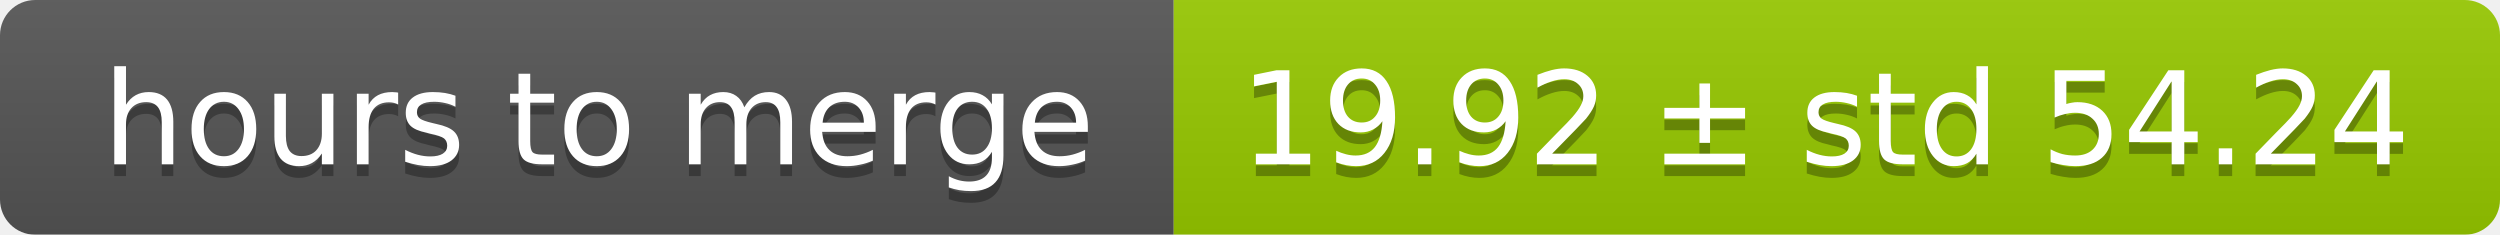
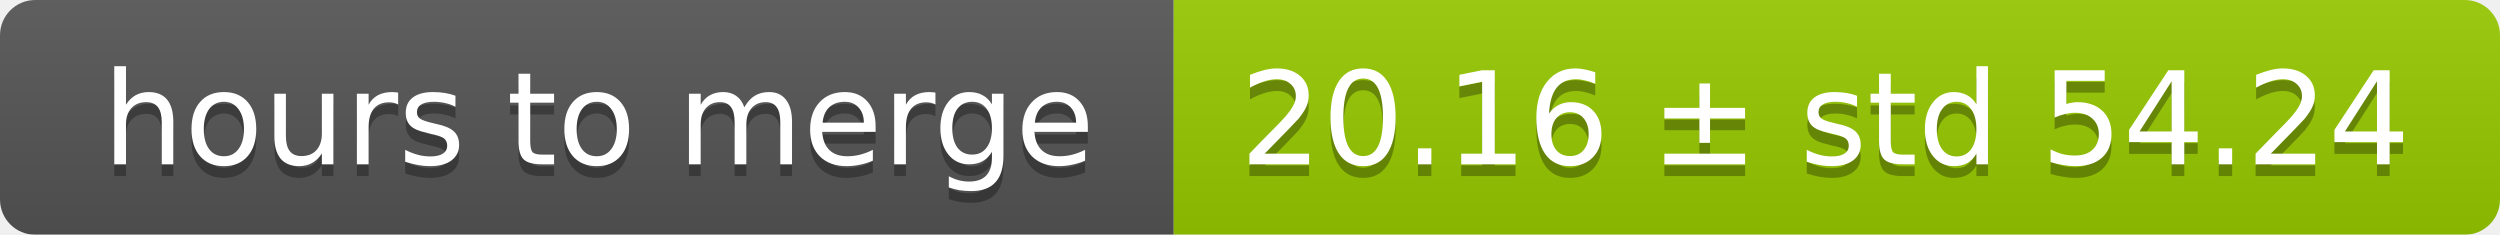
<svg xmlns="http://www.w3.org/2000/svg" width="213" height="20">
  <linearGradient id="smooth" x2="0" y2="100%">
    <stop offset="0" stop-color="#bbb" stop-opacity=".1" />
    <stop offset="1" stop-opacity=".1" />
  </linearGradient>
  <mask id="round">
    <rect width="213" height="20" rx="3" fill="#fff" />
  </mask>
  <g mask="url(#round)">
    <rect width="100" height="20" fill="#555" />
    <rect x="100" width="113" height="20" fill="#97ca00" />
    <rect width="213" height="20" fill="url(#smooth)" />
  </g>
  <g fill="#fff" text-anchor="middle" font-family="DejaVu Sans,Verdana,Geneva,sans-serif" font-size="11">
    <text x="51" y="15" fill="#010101" fill-opacity=".3">hours to merge</text>
    <text x="51" y="14">hours to merge</text>
-     <text x="155.5" y="15" fill="#010101" fill-opacity=".3">19.92 ± std 54.24</text>
-     <text x="155.5" y="14">19.92 ± std 54.24</text>
+     <text x="155.5" y="15" fill="#010101" fill-opacity=".3">20.16 ± std 54.24</text>
+     <text x="155.5" y="14">20.16 ± std 54.24</text>
  </g>
</svg>
